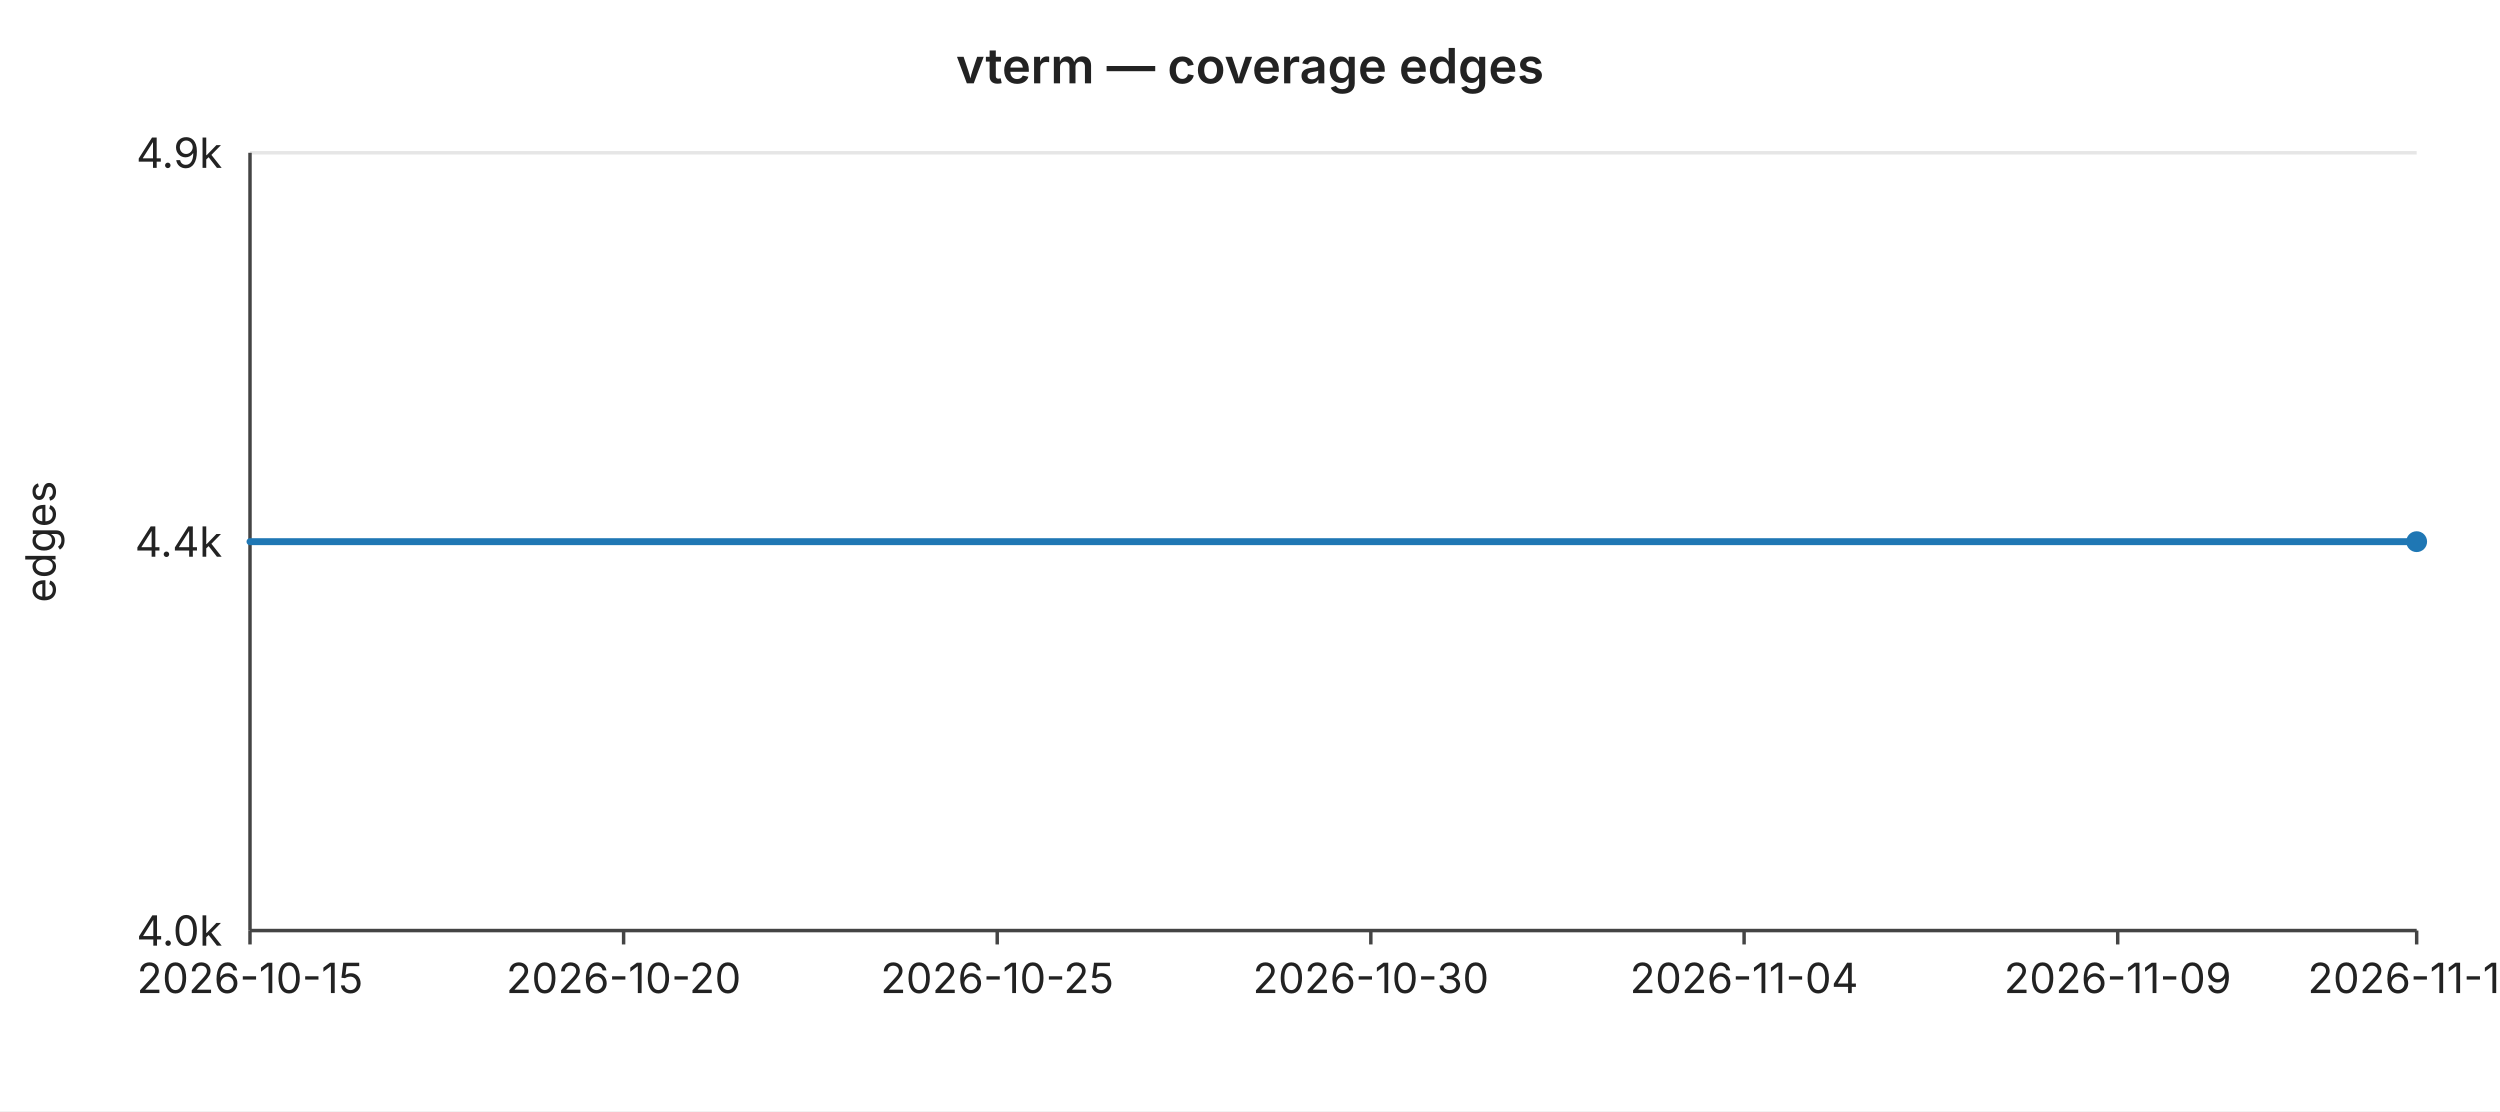
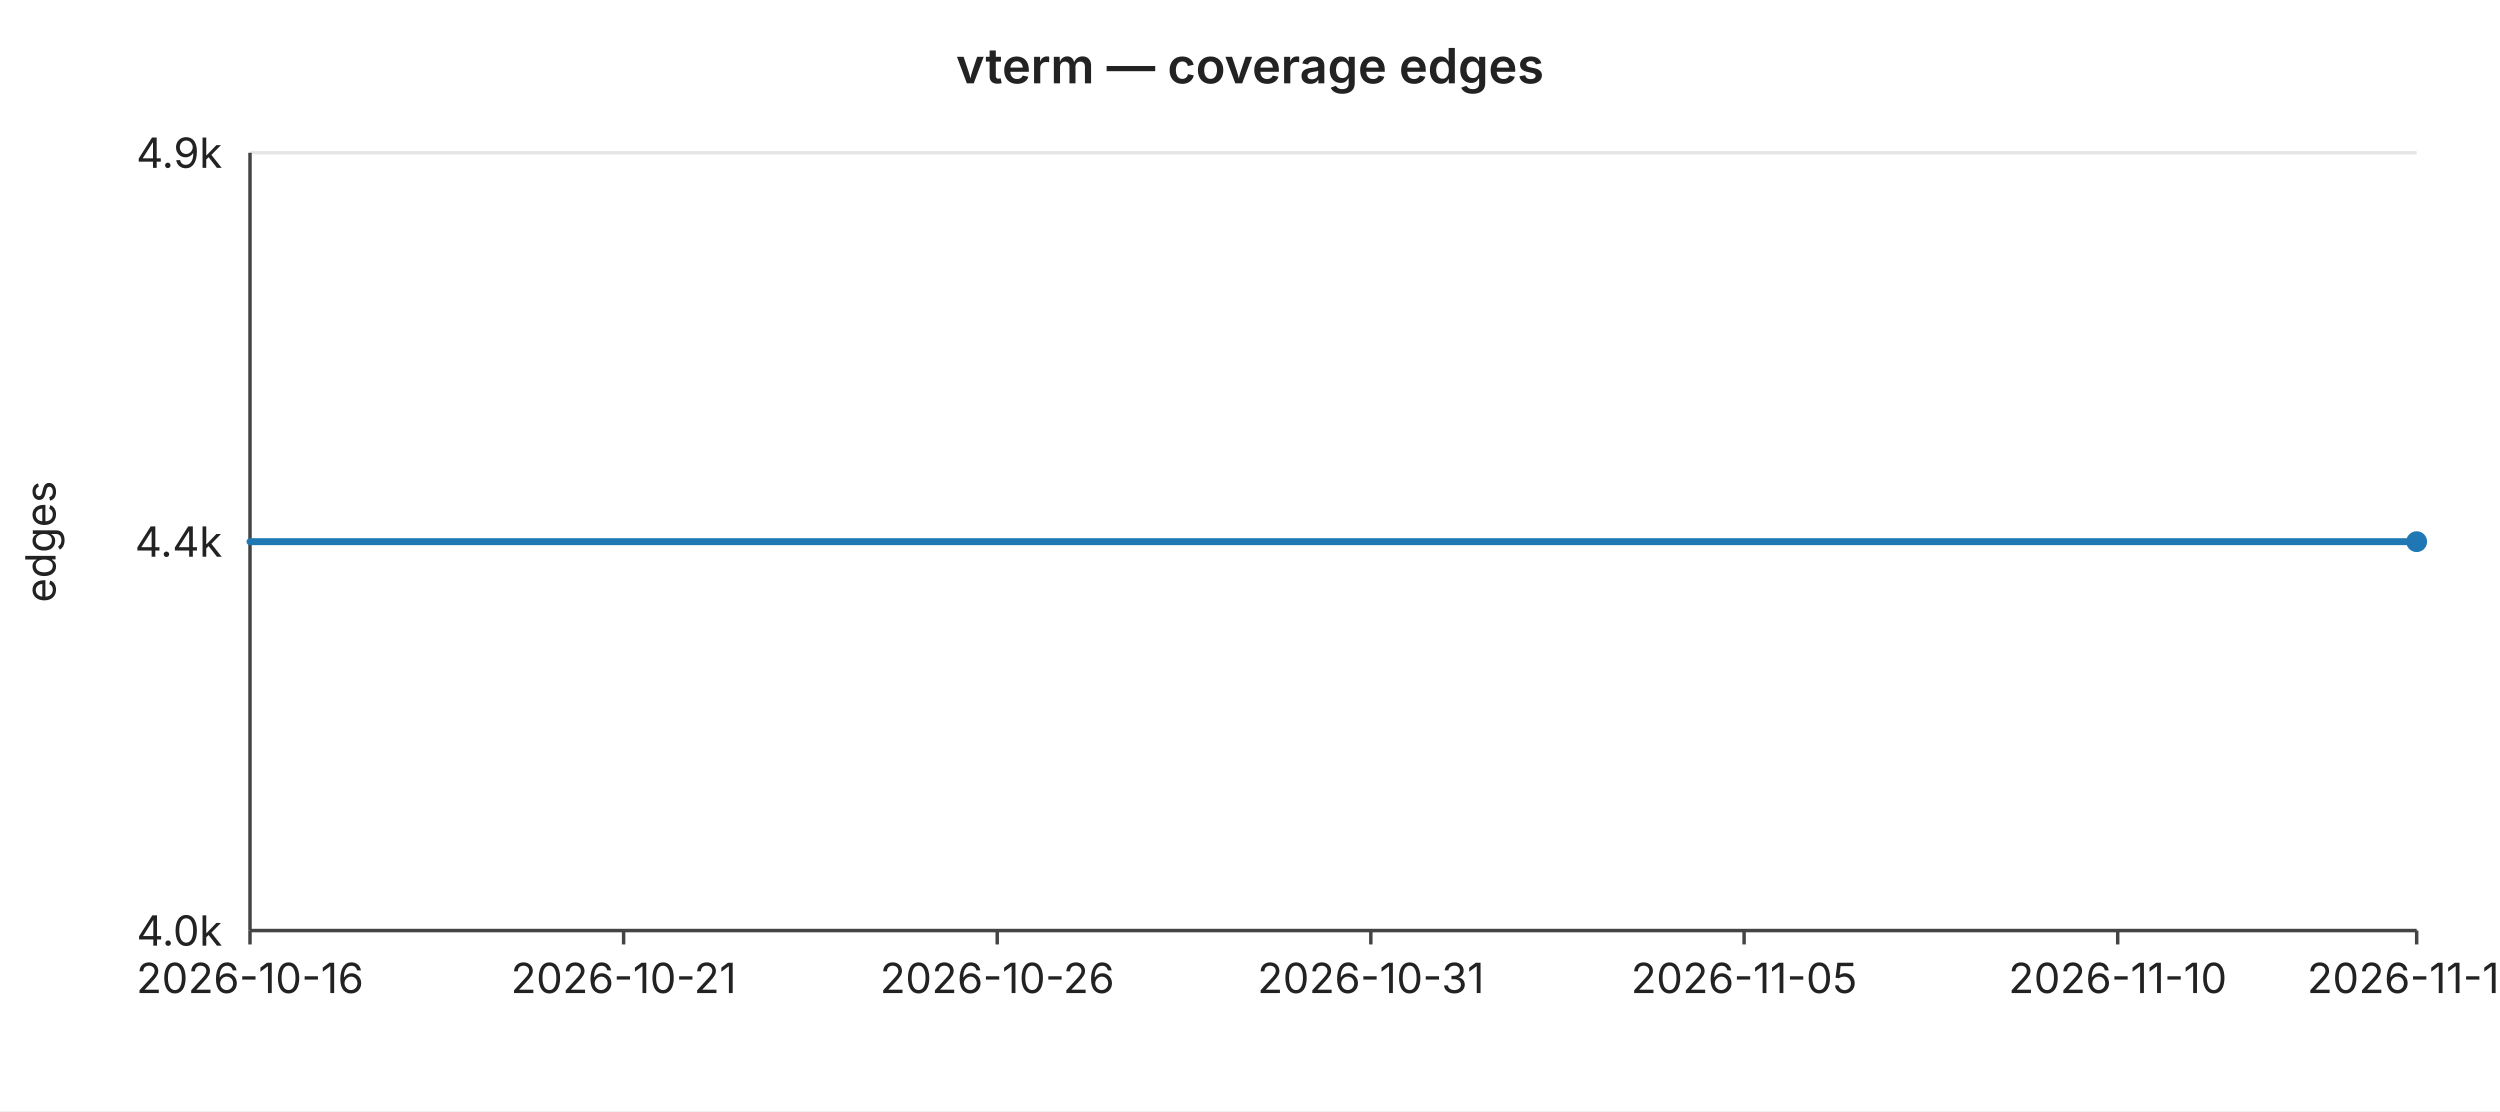
<svg xmlns="http://www.w3.org/2000/svg" width="720" height="320" viewBox="0 0 720 320" font-family="-apple-system,BlinkMacSystemFont,Segoe UI,sans-serif" font-size="12">
  <rect width="720" height="320" fill="#ffffff" />
  <text x="360" y="24" text-anchor="middle" font-size="14" font-weight="600" fill="#222">vterm — coverage edges</text>
  <line x1="72" y1="44.0" x2="696" y2="44.0" stroke="#e6e6e6" stroke-width="1" />
  <text x="64" y="44.0" text-anchor="end" dominant-baseline="middle" fill="#222">4.9k</text>
  <line x1="72" y1="156.0" x2="696" y2="156.0" stroke="#e6e6e6" stroke-width="1" />
  <text x="64" y="156.0" text-anchor="end" dominant-baseline="middle" fill="#222">4.4k</text>
  <line x1="72" y1="268.0" x2="696" y2="268.0" stroke="#e6e6e6" stroke-width="1" />
  <text x="64" y="268.0" text-anchor="end" dominant-baseline="middle" fill="#222">4.0k</text>
  <text x="16" y="156" text-anchor="middle" fill="#222" transform="rotate(-90 16 156)">edges</text>
  <line x1="72" y1="44" x2="72" y2="268" stroke="#444" stroke-width="1" />
  <line x1="72" y1="268" x2="696" y2="268" stroke="#444" stroke-width="1" />
  <line x1="72.0" y1="268" x2="72.0" y2="272" stroke="#444" stroke-width="1" />
-   <text x="72.0" y="286" text-anchor="middle" fill="#222">2026-10-15</text>
+   <text x="72.0" y="286" text-anchor="middle" fill="#222">2026-10-16</text>
  <line x1="179.6" y1="268" x2="179.6" y2="272" stroke="#444" stroke-width="1" />
-   <text x="179.6" y="286" text-anchor="middle" fill="#222">2026-10-20</text>
+   <text x="179.6" y="286" text-anchor="middle" fill="#222">2026-10-21</text>
  <line x1="287.2" y1="268" x2="287.2" y2="272" stroke="#444" stroke-width="1" />
-   <text x="287.2" y="286" text-anchor="middle" fill="#222">2026-10-25</text>
+   <text x="287.2" y="286" text-anchor="middle" fill="#222">2026-10-26</text>
  <line x1="394.8" y1="268" x2="394.8" y2="272" stroke="#444" stroke-width="1" />
-   <text x="394.8" y="286" text-anchor="middle" fill="#222">2026-10-30</text>
+   <text x="394.8" y="286" text-anchor="middle" fill="#222">2026-10-31</text>
  <line x1="502.3" y1="268" x2="502.3" y2="272" stroke="#444" stroke-width="1" />
-   <text x="502.3" y="286" text-anchor="middle" fill="#222">2026-11-04</text>
+   <text x="502.3" y="286" text-anchor="middle" fill="#222">2026-11-05</text>
  <line x1="609.9" y1="268" x2="609.9" y2="272" stroke="#444" stroke-width="1" />
-   <text x="609.9" y="286" text-anchor="middle" fill="#222">2026-11-09</text>
+   <text x="609.9" y="286" text-anchor="middle" fill="#222">2026-11-10</text>
  <line x1="696.0" y1="268" x2="696.0" y2="272" stroke="#444" stroke-width="1" />
-   <text x="696.0" y="286" text-anchor="middle" fill="#222">2026-11-13</text>
+   <text x="696.0" y="286" text-anchor="middle" fill="#222">2026-11-14</text>
  <polyline fill="none" stroke="#1f77b4" stroke-width="2" stroke-linejoin="round" stroke-linecap="round" points="72.0,156.0 93.5,156.0 115.0,156.0 136.6,156.0 158.1,156.0 179.6,156.0 201.1,156.0 222.6,156.0 244.1,156.0 265.7,156.0 287.2,156.0 308.7,156.0 330.2,156.0 351.7,156.0 373.2,156.0 394.8,156.0 416.3,156.0 437.8,156.0 459.3,156.0 480.8,156.0 502.3,156.0 523.9,156.0 545.4,156.0 566.9,156.0 588.4,156.0 609.9,156.0 631.4,156.0 653.0,156.0 674.5,156.0 696.0,156.0" />
  <circle cx="696.0" cy="156.0" r="3" fill="#1f77b4" />
</svg>
